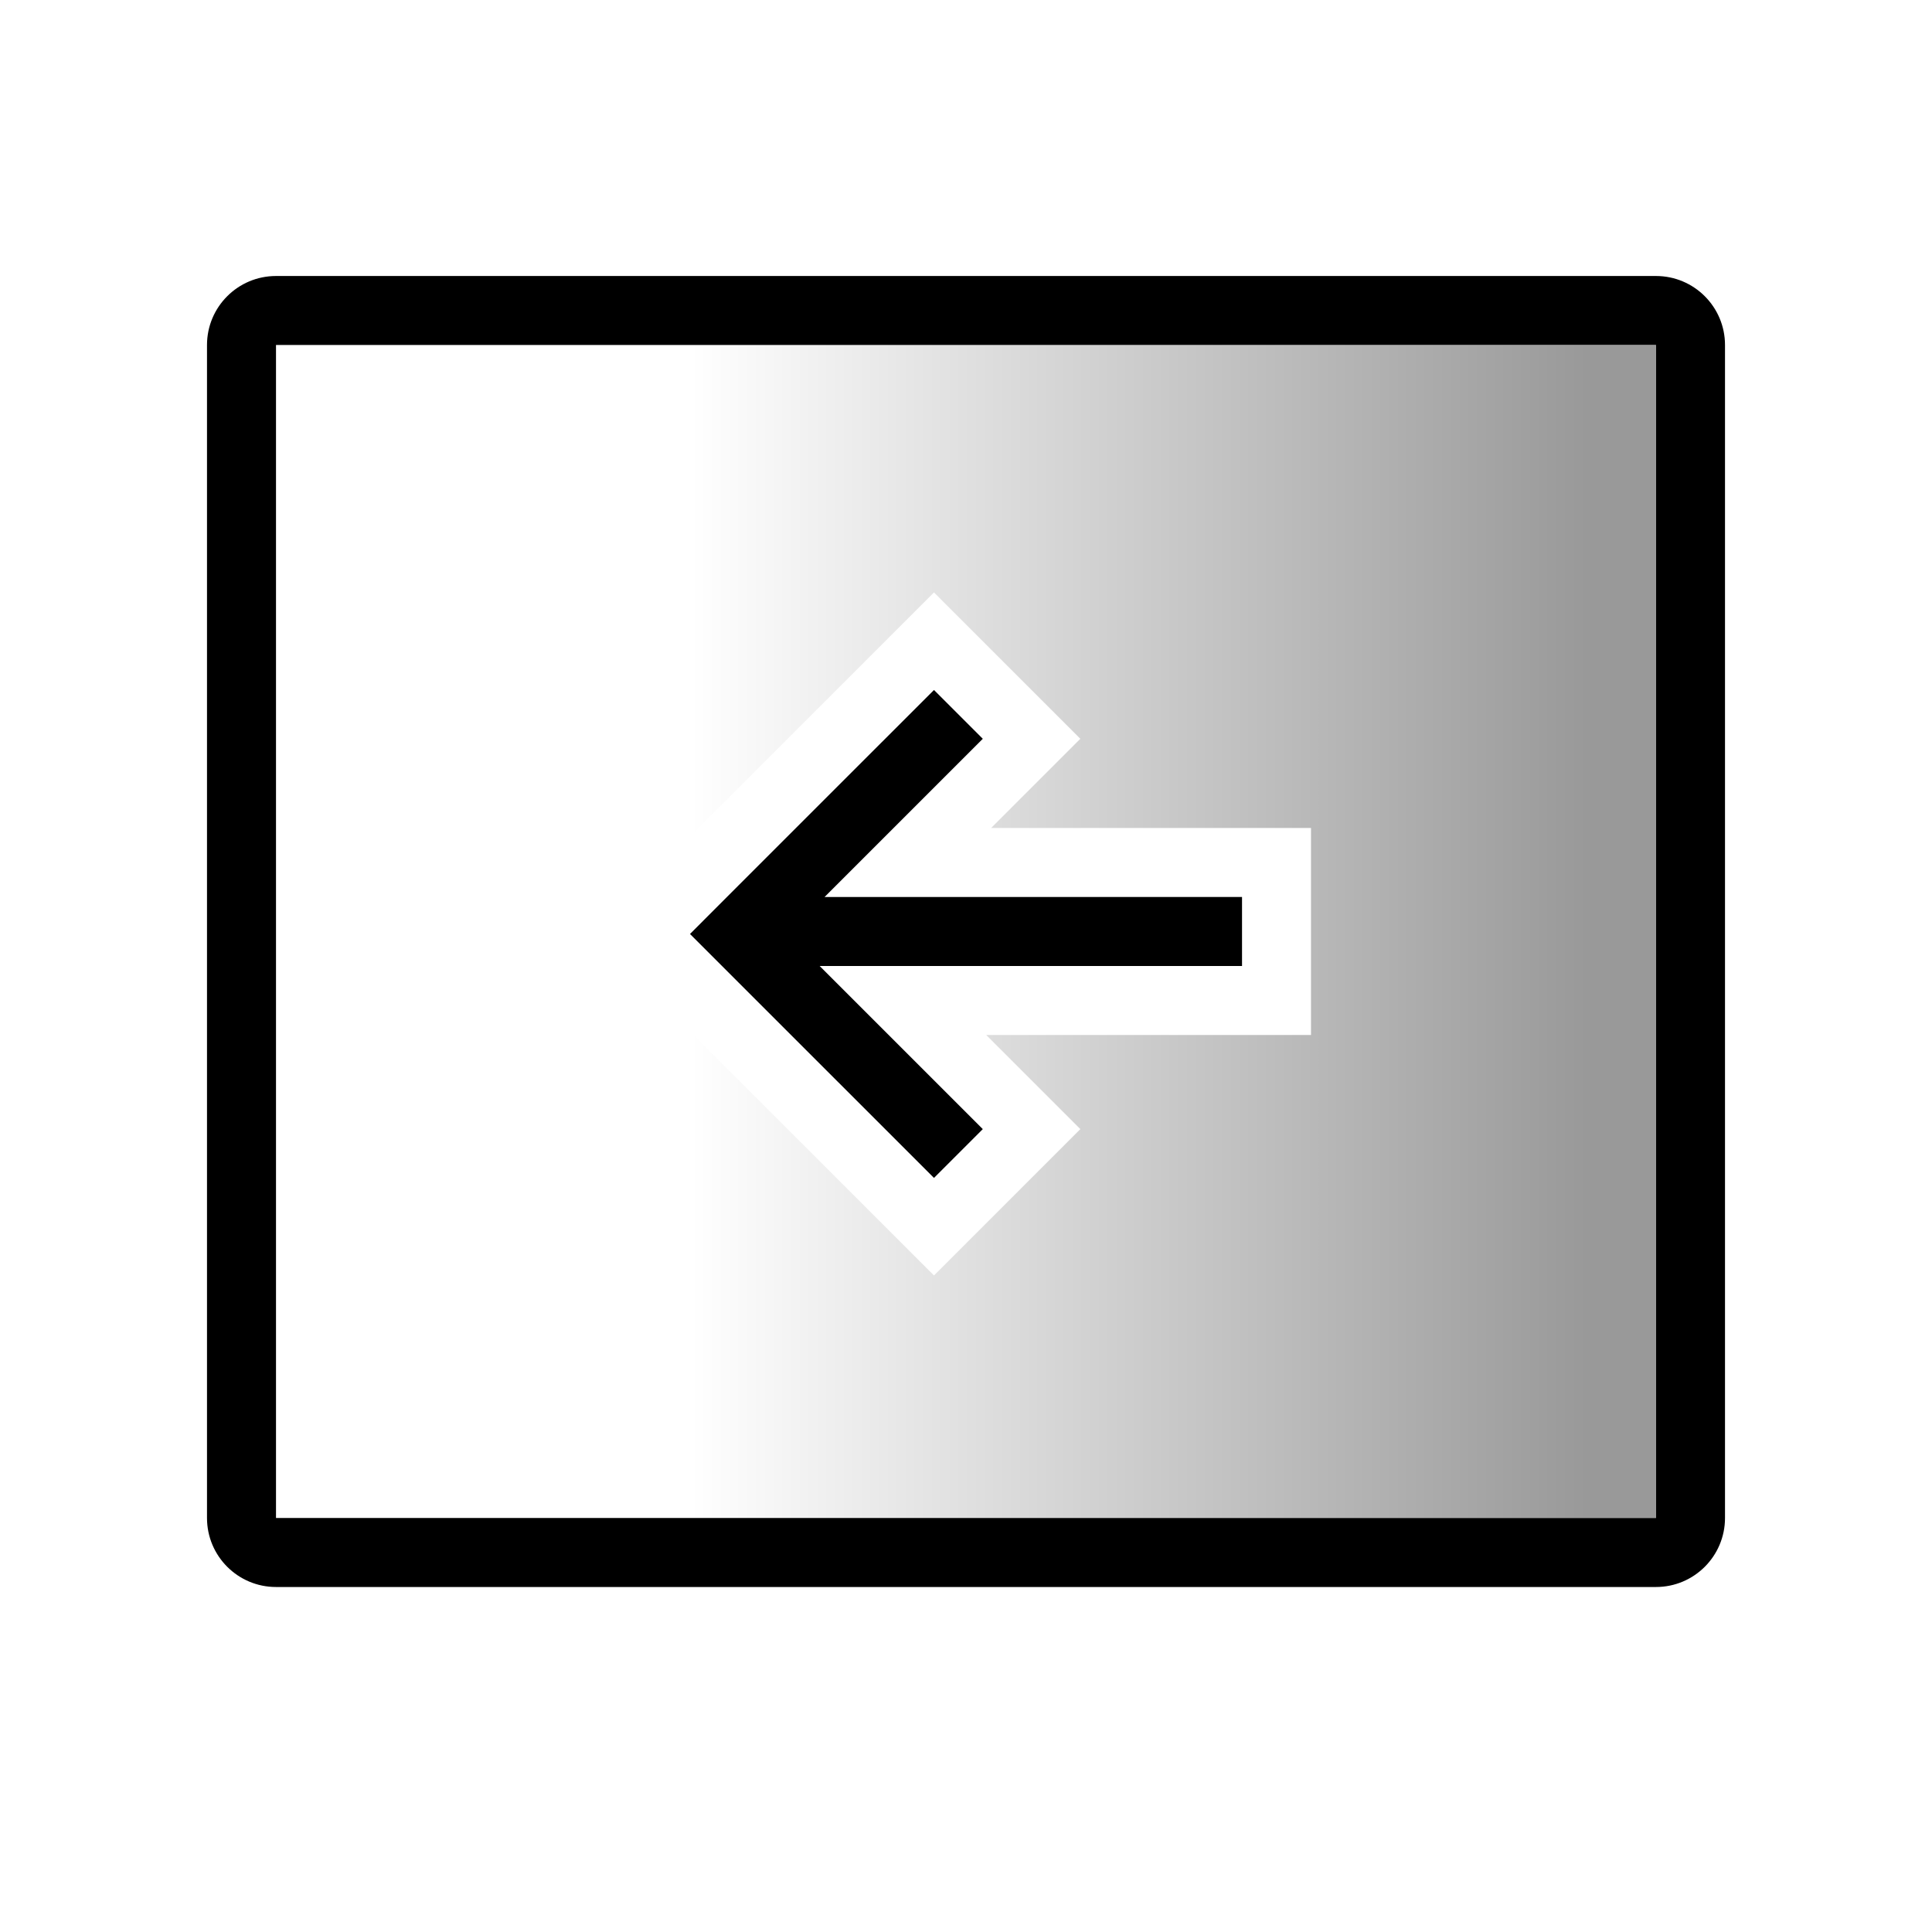
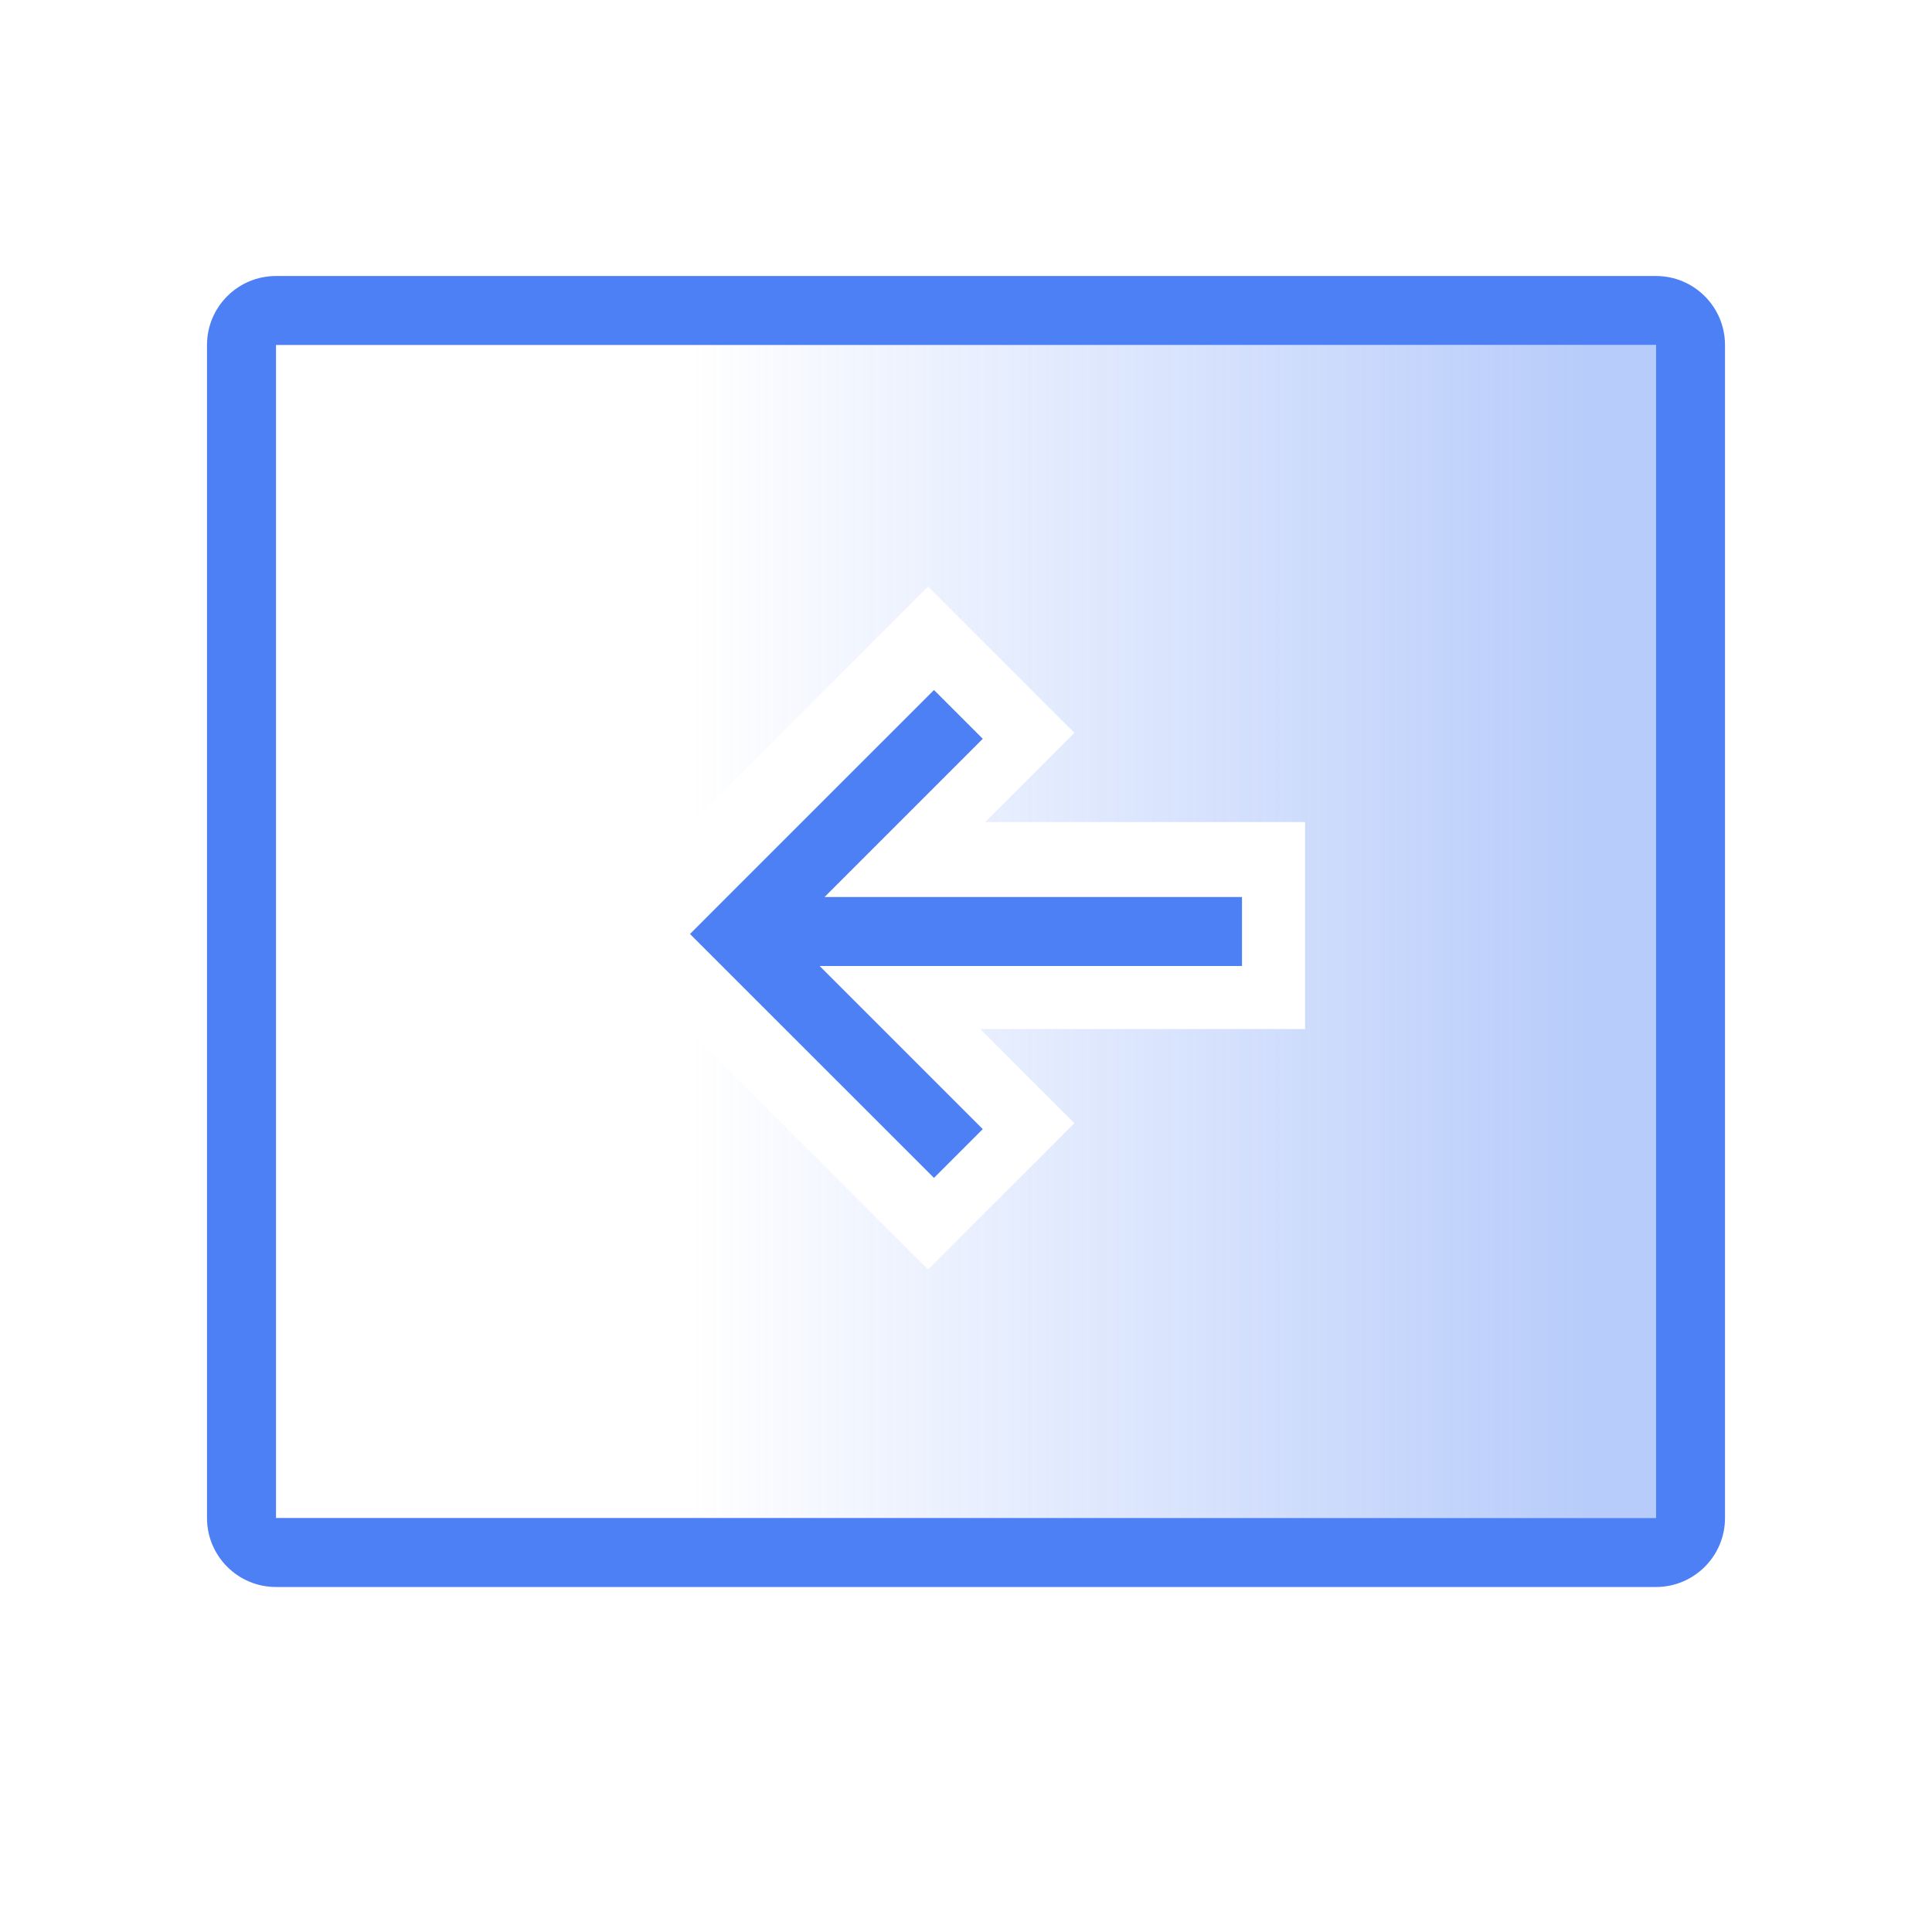
<svg xmlns="http://www.w3.org/2000/svg" width="28" height="28" viewBox="0 0 28 28" fill="none">
-   <mask id="mask0_7995_65334" style="mask-type:alpha" maskUnits="userSpaceOnUse" x="4" y="5" width="20" height="17">
-     <path fill-rule="evenodd" clip-rule="evenodd" d="M4 22L24 22L24 5H4L4 22ZM14.364 12L15.657 10.707L13.536 8.586L8.586 13.536L13.536 18.485L15.657 16.364L14.293 15H19V12L14.364 12ZM18 14H11.879L14.243 16.364L13.536 17.071L10 13.536L13.536 10L14.243 10.707L11.95 13L18 13V14Z" fill="url(#paint0_linear_7995_65334)" />
-   </mask>
-   <g mask="url(#mask0_7995_65334)">
-     <rect x="4" y="5" width="20" height="17" fill="black" />
-   </g>
-   <path fill-rule="evenodd" clip-rule="evenodd" d="M13.536 10L14.243 10.707L11.95 13L18 13V14L11.879 14L14.243 16.364L13.536 17.071L10.707 14.243L10 13.536L10.707 12.828L13.536 10Z" fill="black" />
-   <path fill-rule="evenodd" clip-rule="evenodd" d="M24 5H4V22H24V5ZM4 4C3.448 4 3 4.448 3 5V22C3 22.552 3.448 23 4 23H24C24.552 23 25 22.552 25 22V5C25 4.448 24.552 4 24 4H4Z" fill="black" />
+   <path fill-rule="evenodd" clip-rule="evenodd" d="M24 5H4V22H24V5ZM14.278 11.914L15.571 10.621L13.45 8.5L8.5 13.45L13.45 18.399L15.571 16.278L14.207 14.914H18.914V11.914L14.278 11.914Z" fill="url(#paint0_linear_8305_61996)" />
+   <path fill-rule="evenodd" clip-rule="evenodd" d="M4 4C3.448 4 3 4.448 3 5V22C3 22.552 3.448 23 4 23H24C24.552 23 25 22.552 25 22V5C25 4.448 24.552 4 24 4H4ZM24 5H4V22H24V5Z" fill="#4E80F5" />
+   <path fill-rule="evenodd" clip-rule="evenodd" d="M13.536 10L14.243 10.707L11.95 13L18 13V14L11.879 14L14.243 16.364L13.536 17.071L10.707 14.243L10 13.536L10.707 12.828L13.536 10Z" fill="#4E80F5" />
  <defs>
-     <linearGradient id="paint0_linear_7995_65334" x1="23" y1="13.5" x2="10" y2="13.5" gradientUnits="userSpaceOnUse">
-       <stop stop-opacity="0.4" />
-       <stop offset="1" stop-color="#CBCBCB" stop-opacity="0" />
+     <linearGradient id="paint0_linear_8305_61996" x1="23" y1="14" x2="10" y2="14" gradientUnits="userSpaceOnUse">
+       <stop stop-color="#4E80F5" stop-opacity="0.4" />
+       <stop offset="1" stop-color="#4E80F5" stop-opacity="0" />
    </linearGradient>
  </defs>
</svg>
